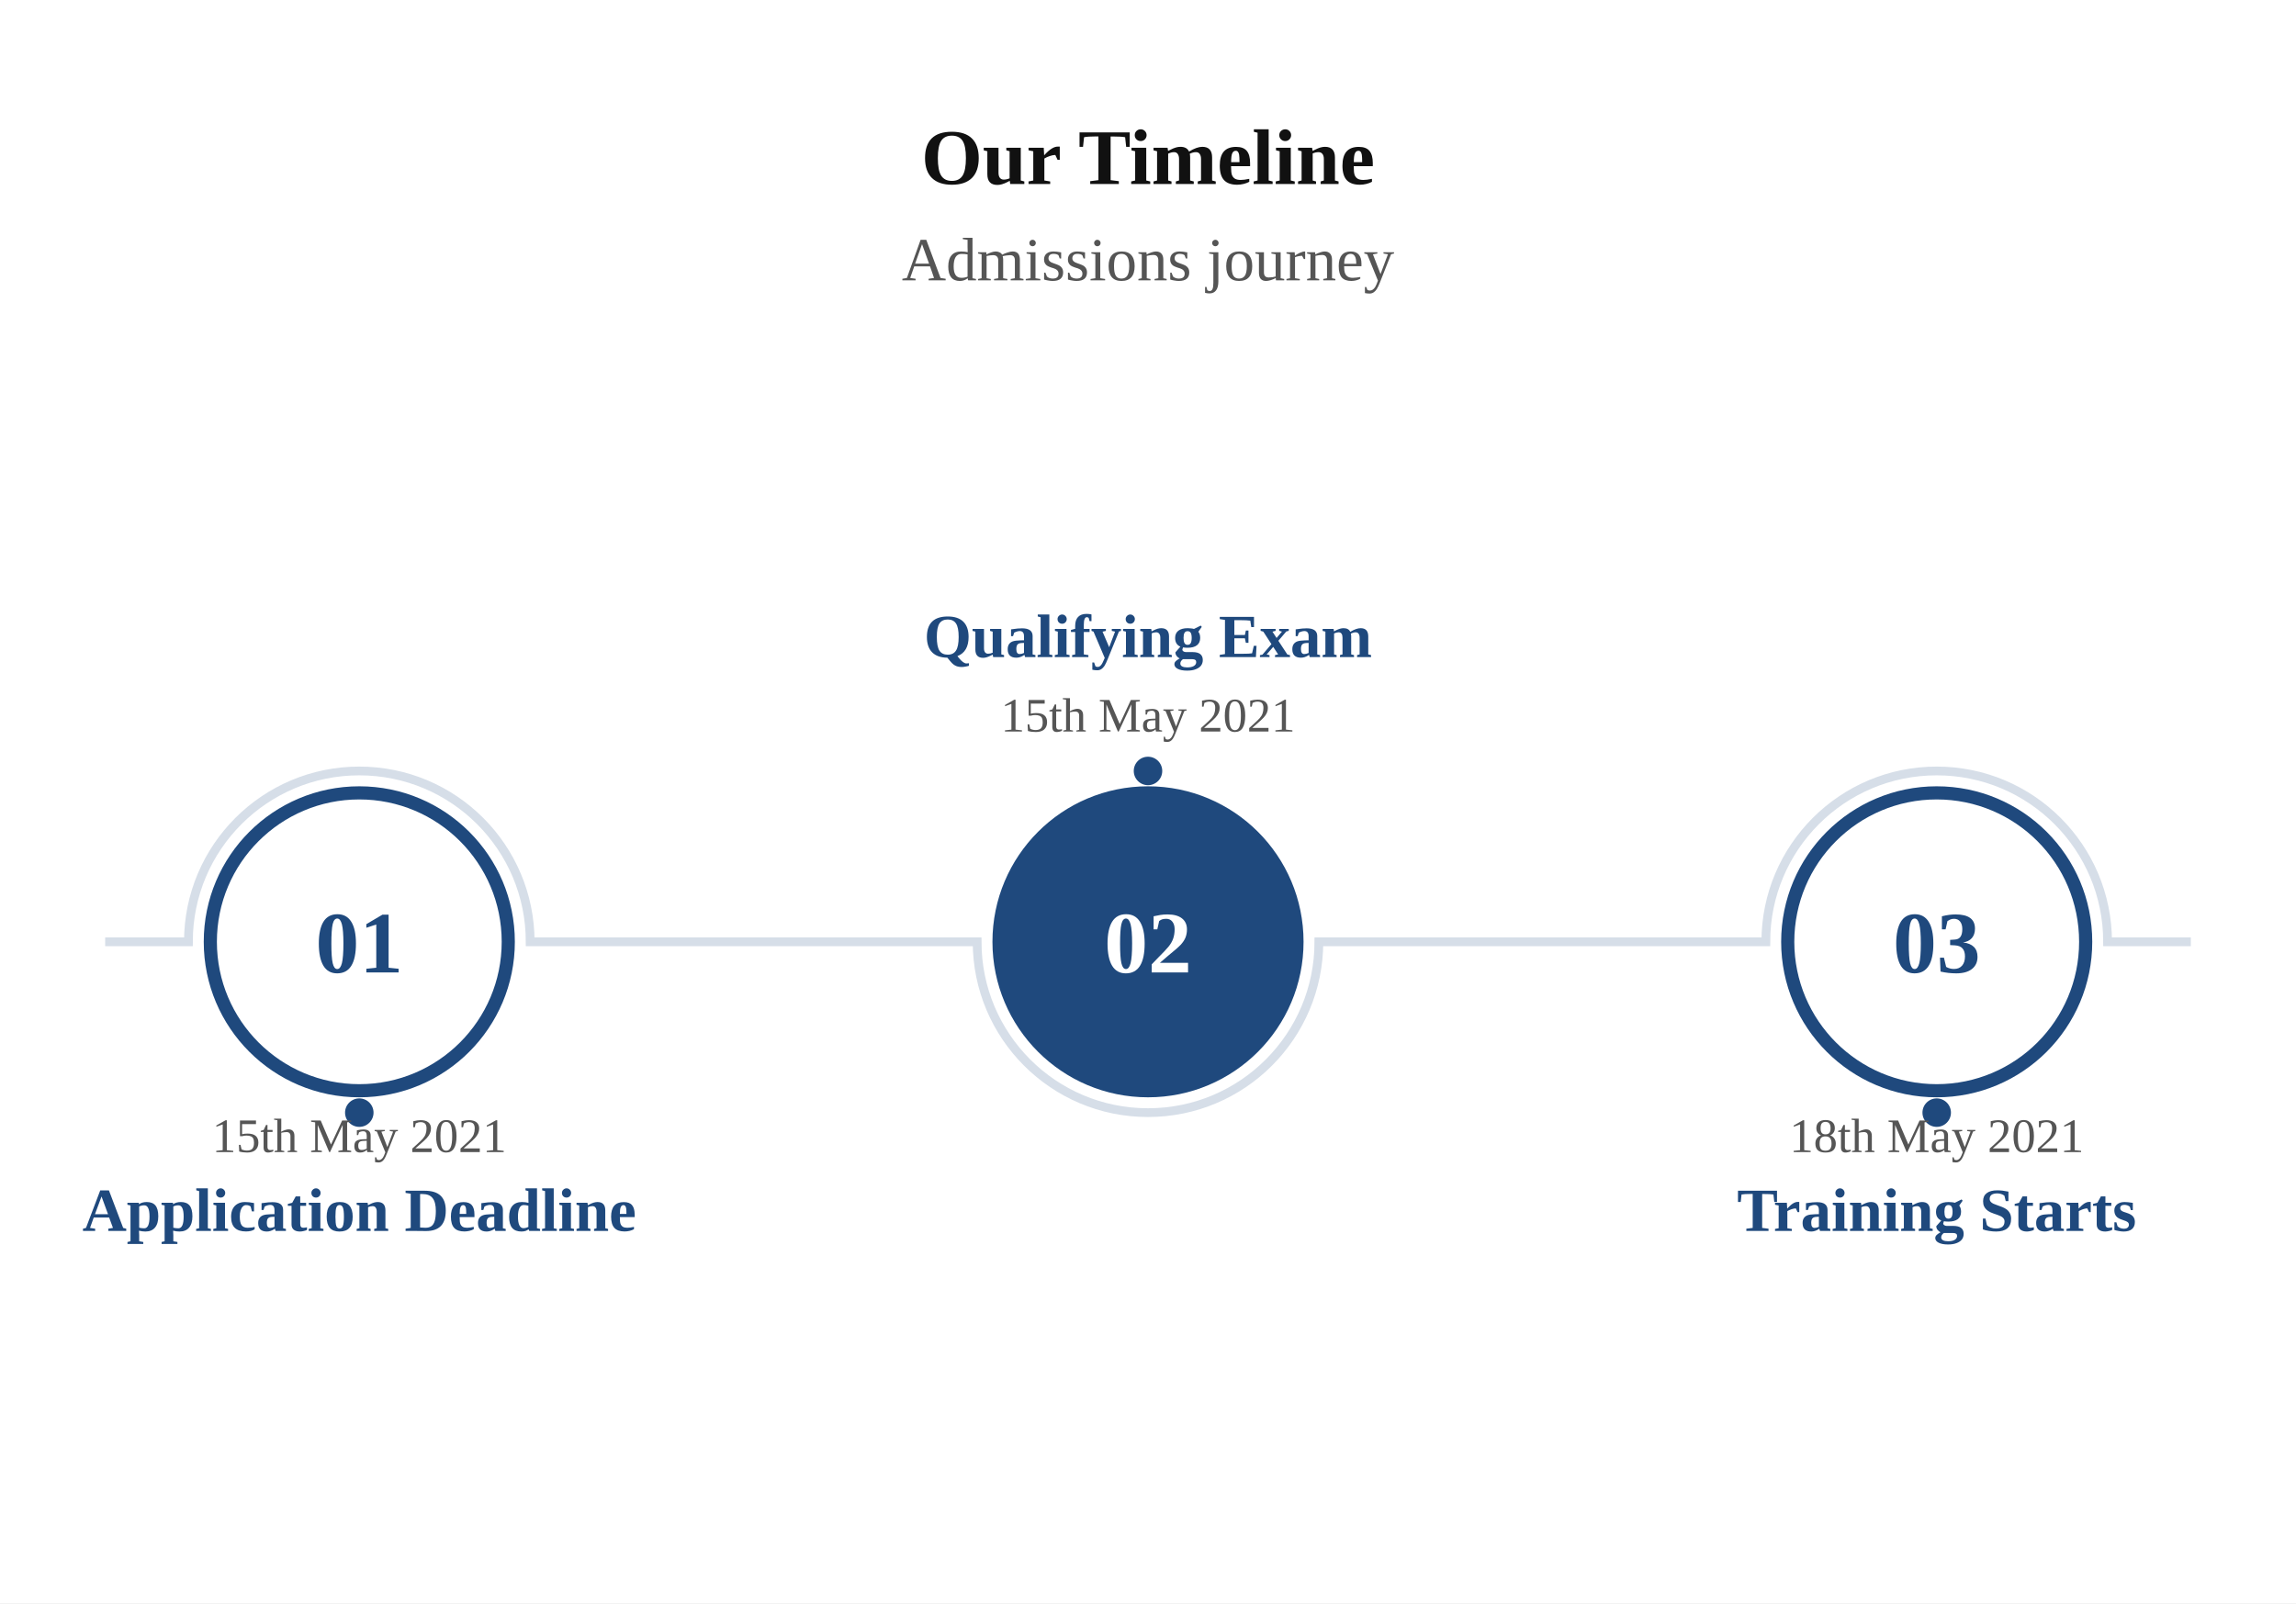
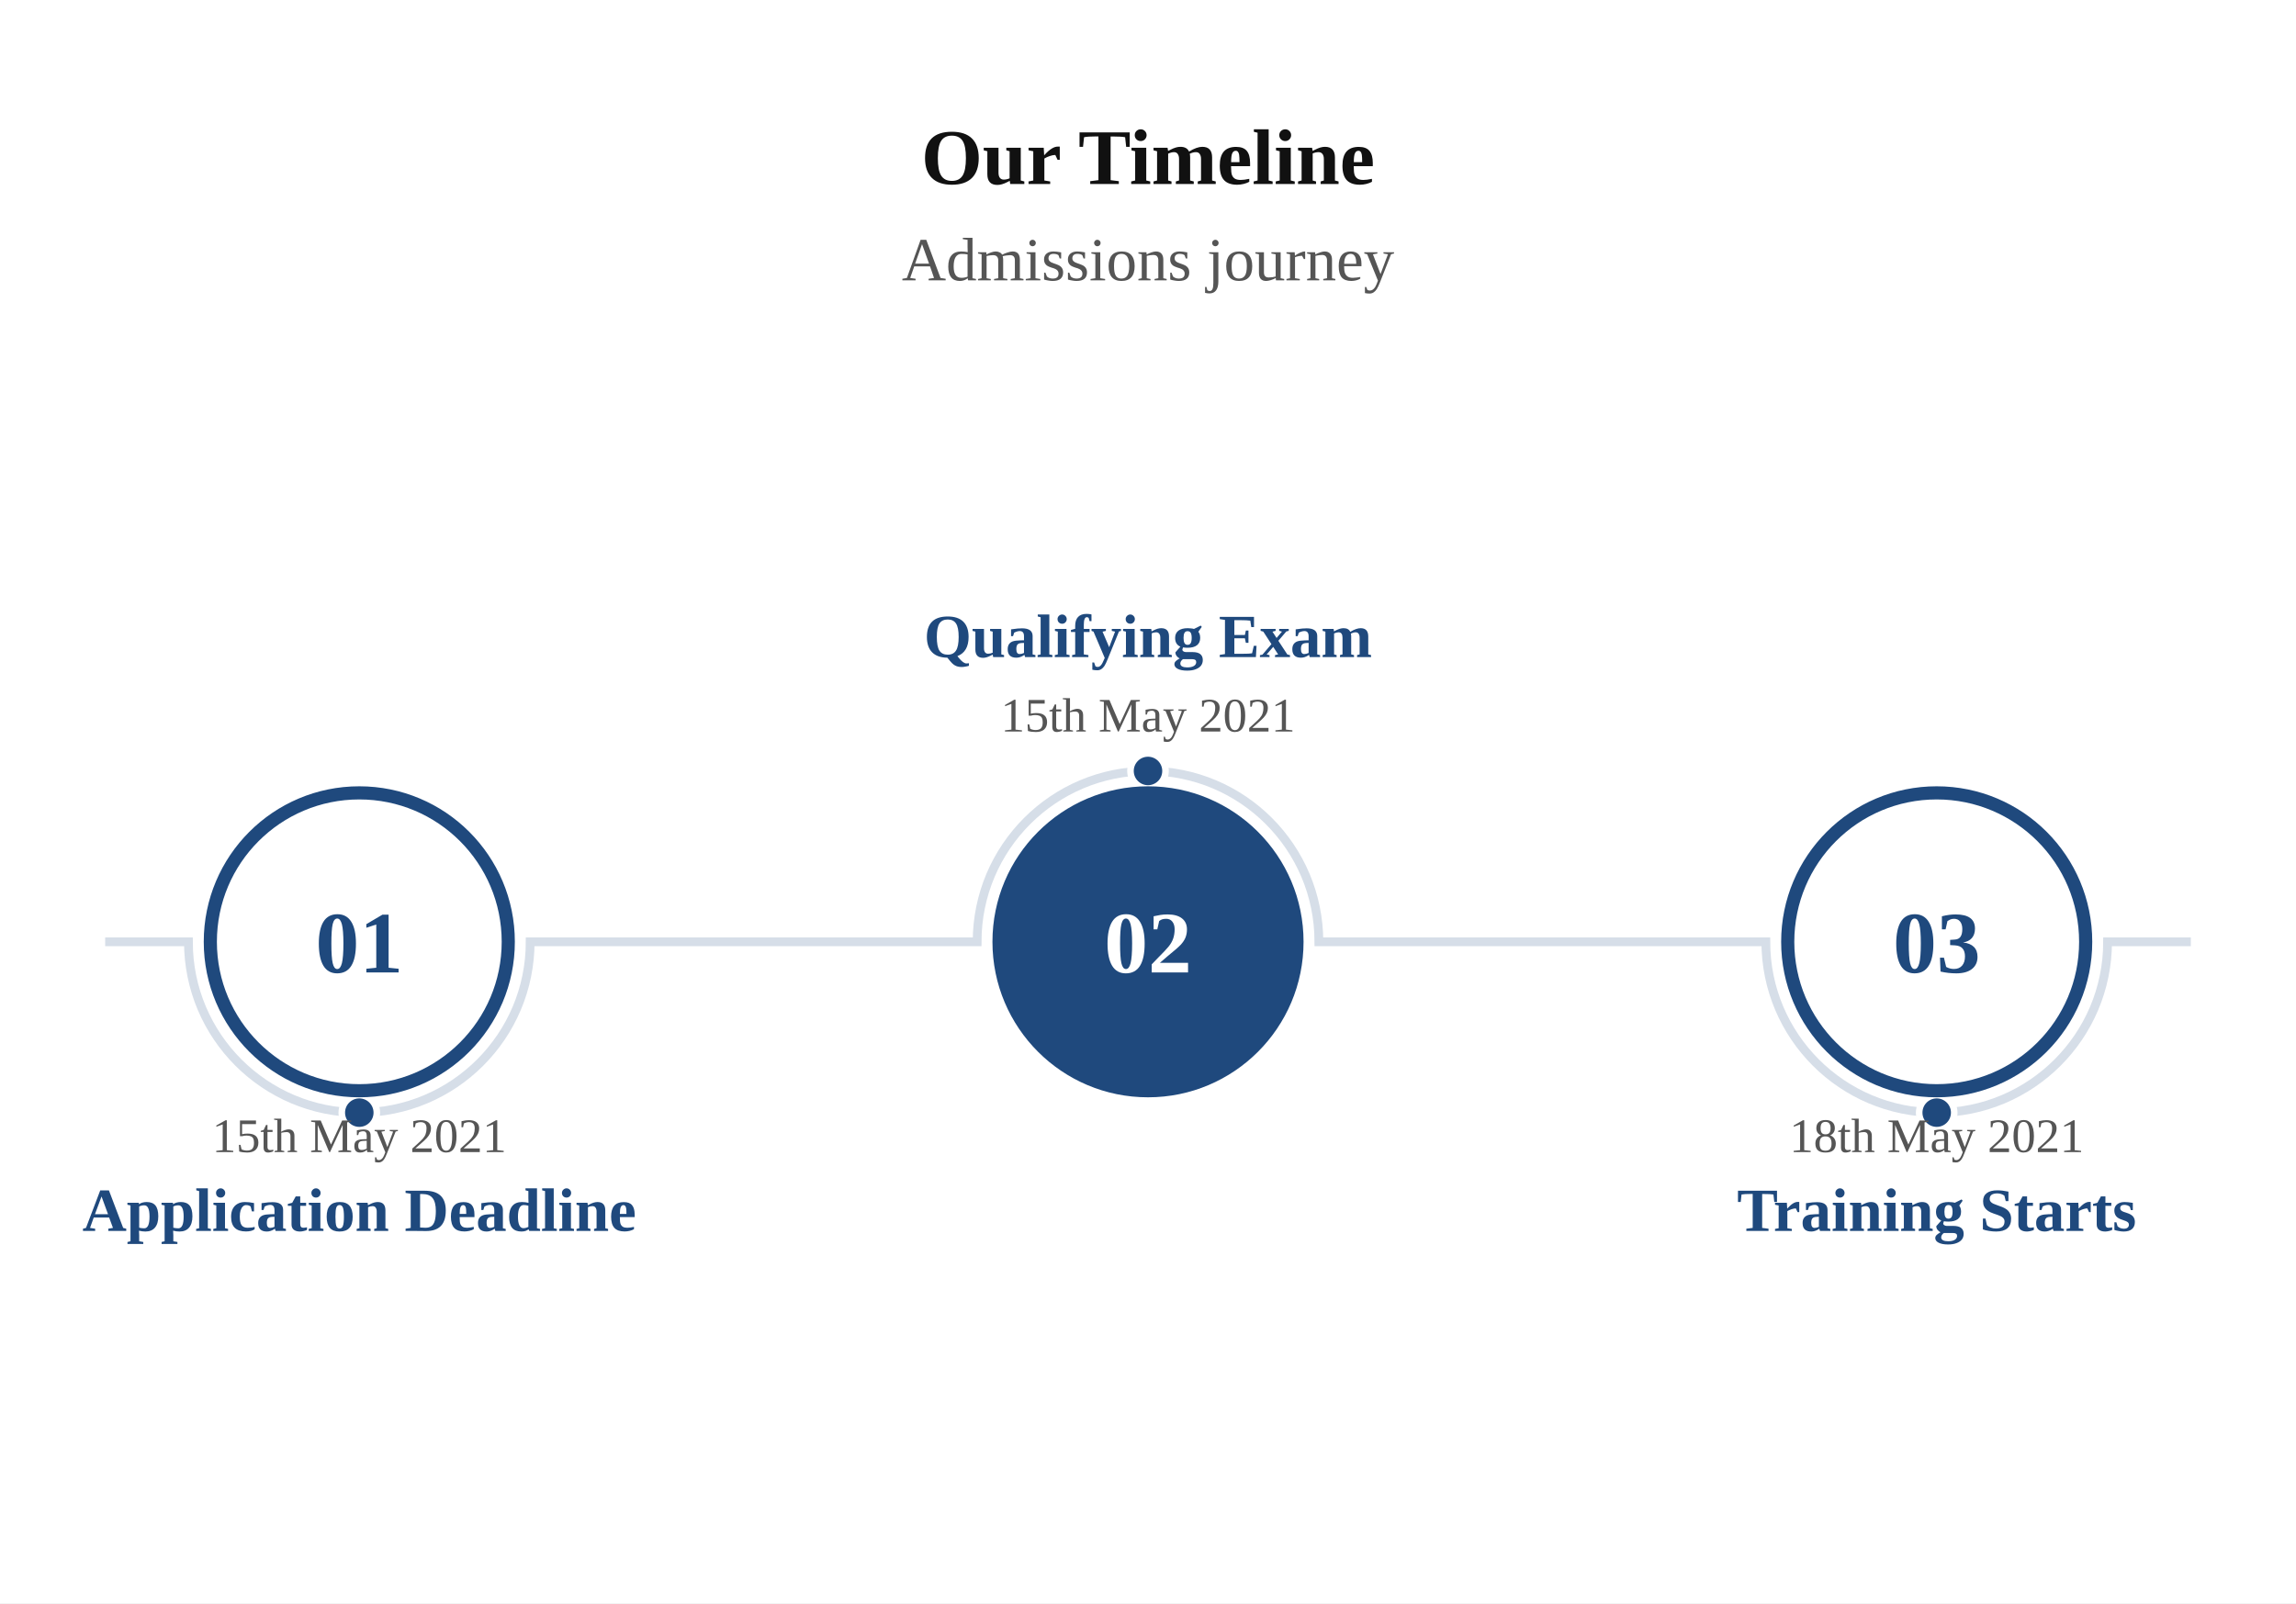
<svg xmlns="http://www.w3.org/2000/svg" viewBox="0 0 524 366" width="524" height="366">
  <rect width="100%" height="100%" fill="#FFFFFF" />
  <text x="262" y="42" font-size="18" font-family="Georgia, &quot;Times New Roman&quot;, serif" fill="#111111" text-anchor="middle" font-weight="bold">Our Timeline</text>
  <text x="262" y="64" font-size="14" font-family="Georgia, &quot;Times New Roman&quot;, serif" fill="#555555" text-anchor="middle">Admissions journey</text>
-   <path d="M 24 215 L 43 215 A 39 39 0 0 1 121 215 L 223 215 A 39 39 0 0 0 301 215 L 403 215 A 39 39 0 0 1 481 215 L 500 215" stroke="#D6DEE8" stroke-width="2" fill="none" />
+   <path d="M 24 215 L 43 215 A 39 39 0 0 0 121 215 L 223 215 A 39 39 0 0 1 301 215 L 403 215 A 39 39 0 0 0 481 215 L 500 215" stroke="#D6DEE8" stroke-width="2" fill="none" />
  <circle cx="82" cy="254" r="4" fill="#1F497D" stroke="#FFFFFF" stroke-width="1.5" />
  <circle cx="262" cy="176" r="4" fill="#1F497D" stroke="#FFFFFF" stroke-width="1.5" />
  <circle cx="442" cy="254" r="4" fill="#1F497D" stroke="#FFFFFF" stroke-width="1.5" />
  <circle cx="82" cy="215" r="34" fill="#FFFFFF" stroke="#1F497D" stroke-width="3" />
  <text x="82" y="222" font-size="20" font-family="Georgia, &quot;Times New Roman&quot;, serif" fill="#1F497D" text-anchor="middle" font-weight="bold">01</text>
  <text x="82" y="263" font-size="11" font-family="Georgia, &quot;Times New Roman&quot;, serif" fill="#555555" text-anchor="middle">15th May 2021</text>
  <text x="82" y="281" font-size="14" font-family="Georgia, &quot;Times New Roman&quot;, serif" fill="#1F497D" text-anchor="middle" font-weight="bold">Application Deadline</text>
  <circle cx="262" cy="215" r="34" fill="#1F497D" stroke="#1F497D" stroke-width="3" />
  <text x="262" y="222" font-size="20" font-family="Georgia, &quot;Times New Roman&quot;, serif" fill="#FFFFFF" text-anchor="middle" font-weight="bold">02</text>
  <text x="262" y="167" font-size="11" font-family="Georgia, &quot;Times New Roman&quot;, serif" fill="#555555" text-anchor="middle">15th May 2021</text>
  <text x="262" y="150" font-size="14" font-family="Georgia, &quot;Times New Roman&quot;, serif" fill="#1F497D" text-anchor="middle" font-weight="bold">Qualifying Exam</text>
  <circle cx="442" cy="215" r="34" fill="#FFFFFF" stroke="#1F497D" stroke-width="3" />
  <text x="442" y="222" font-size="20" font-family="Georgia, &quot;Times New Roman&quot;, serif" fill="#1F497D" text-anchor="middle" font-weight="bold">03</text>
  <text x="442" y="263" font-size="11" font-family="Georgia, &quot;Times New Roman&quot;, serif" fill="#555555" text-anchor="middle">18th May 2021</text>
  <text x="442" y="281" font-size="14" font-family="Georgia, &quot;Times New Roman&quot;, serif" fill="#1F497D" text-anchor="middle" font-weight="bold">Training Starts</text>
</svg>
